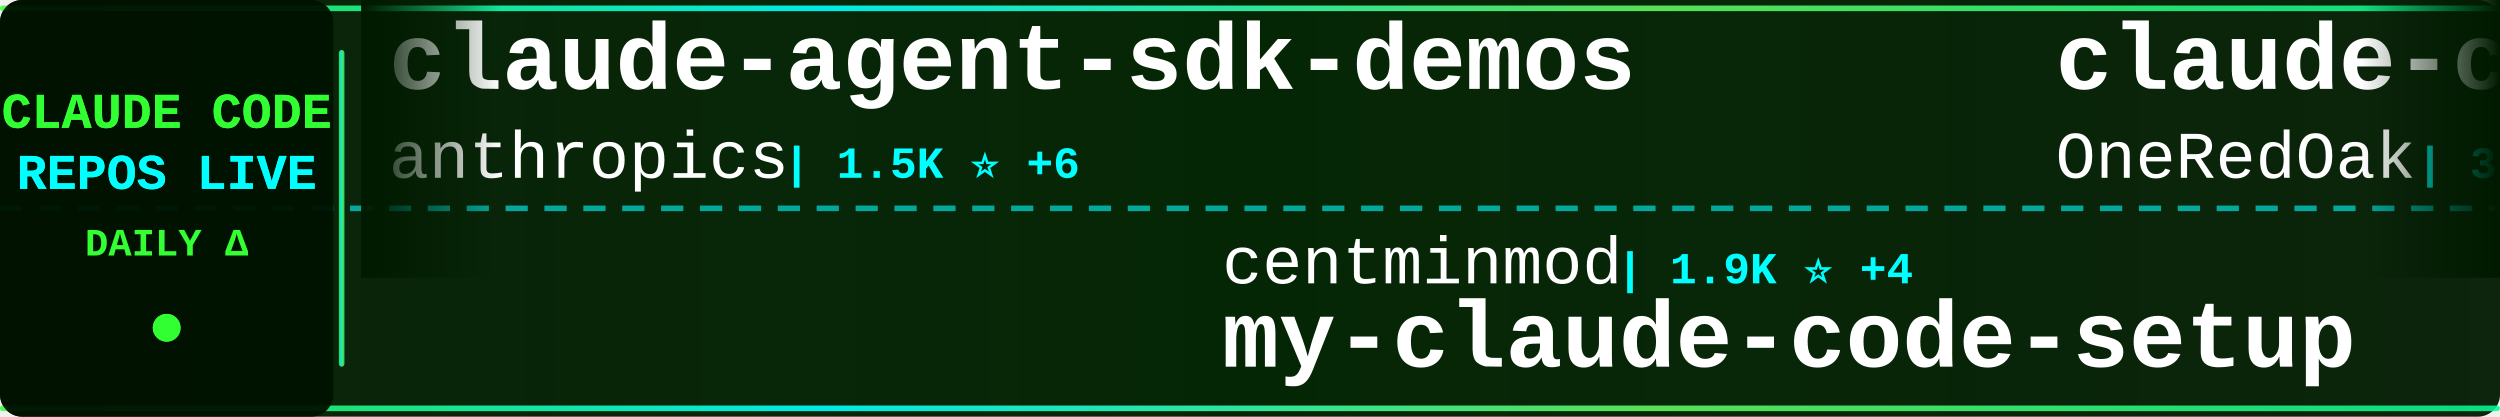
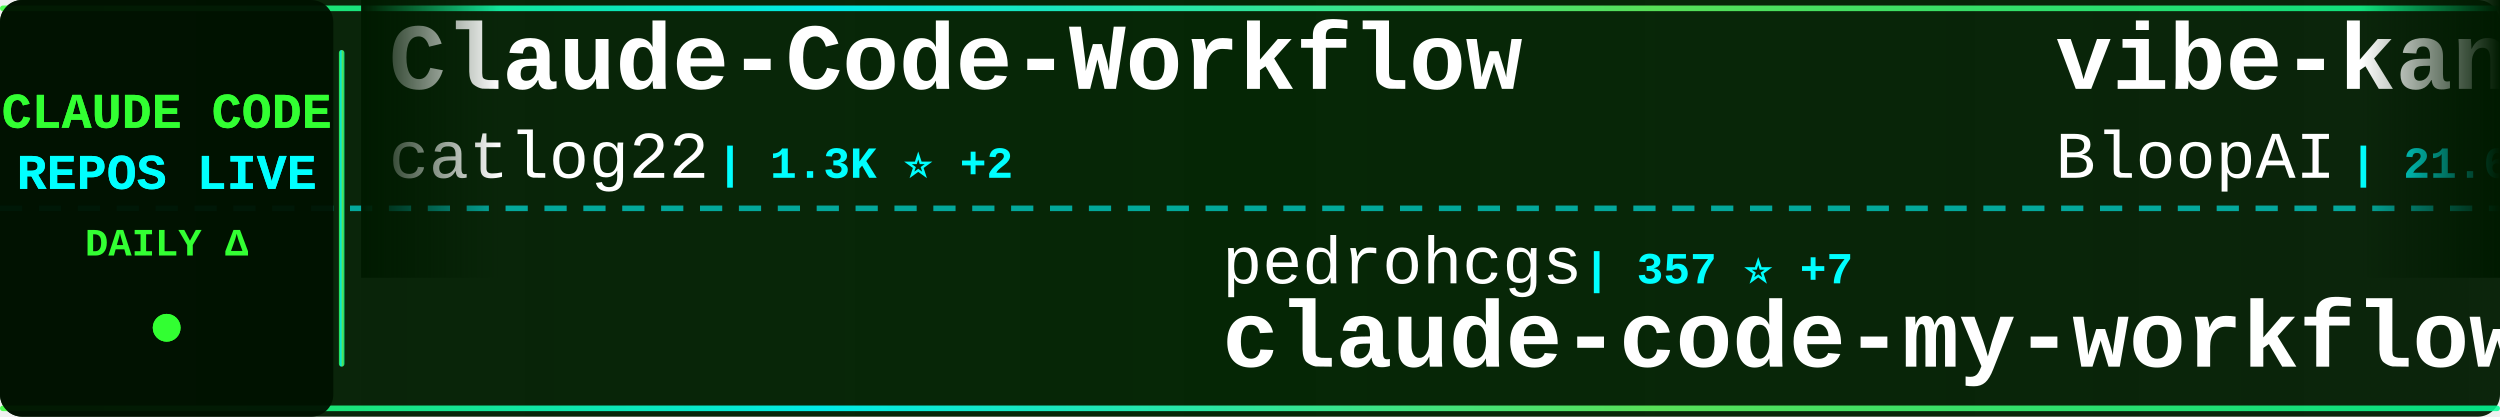
<svg xmlns="http://www.w3.org/2000/svg" width="900" height="150">
  <defs>
    <linearGradient id="tickerBg" x1="0%" y1="0%" x2="100%" y2="0%">
      <stop offset="0%" style="stop-color:#001a00;stop-opacity:0.95" />
      <stop offset="50%" style="stop-color:#002200;stop-opacity:0.98" />
      <stop offset="100%" style="stop-color:#001a00;stop-opacity:0.95" />
    </linearGradient>
    <linearGradient id="borderGrad" x1="0%" y1="0%" x2="100%" y2="0%">
      <stop offset="0%" style="stop-color:#33ff33;stop-opacity:0.85">
        <animate attributeName="stop-opacity" values="0.85;1;0.85" dur="2s" repeatCount="indefinite" />
      </stop>
      <stop offset="33%" style="stop-color:#00ffff;stop-opacity:0.9">
        <animate attributeName="stop-opacity" values="0.9;1;0.9" dur="2.2s" repeatCount="indefinite" />
      </stop>
      <stop offset="66%" style="stop-color:#66ff66;stop-opacity:0.85">
        <animate attributeName="stop-opacity" values="0.85;1;0.85" dur="1.8s" repeatCount="indefinite" />
      </stop>
      <stop offset="100%" style="stop-color:#00ff99;stop-opacity:0.85">
        <animate attributeName="stop-opacity" values="0.85;1;0.85" dur="2s" repeatCount="indefinite" />
      </stop>
    </linearGradient>
    <filter id="textGlow">
      <feGaussianBlur stdDeviation="0.1" result="coloredBlur" />
      <feMerge>
        <feMergeNode in="coloredBlur" />
        <feMergeNode in="SourceGraphic" />
      </feMerge>
    </filter>
    <filter id="metricGlow">
      <feGaussianBlur stdDeviation="0.2" result="coloredBlur" />
      <feMerge>
        <feMergeNode in="coloredBlur" />
        <feMergeNode in="SourceGraphic" />
      </feMerge>
    </filter>
    <linearGradient id="leftFade" x1="0%" y1="0%" x2="100%" y2="0%">
      <stop offset="0%" style="stop-color:#001a00;stop-opacity:1" />
      <stop offset="100%" style="stop-color:#001a00;stop-opacity:0" />
    </linearGradient>
    <linearGradient id="rightFade" x1="0%" y1="0%" x2="100%" y2="0%">
      <stop offset="0%" style="stop-color:#001a00;stop-opacity:0" />
      <stop offset="100%" style="stop-color:#001a00;stop-opacity:1" />
    </linearGradient>
  </defs>
  <rect width="900" height="150" fill="url(#tickerBg)" rx="8" />
  <rect x="0" y="2" width="900" height="2" fill="url(#borderGrad)" rx="1" />
  <rect x="0" y="146" width="900" height="2" fill="url(#borderGrad)" rx="1" />
  <line x1="0" y1="75" x2="900" y2="75" stroke="#00ffff" stroke-width="2" stroke-dasharray="8 6" opacity="0.6" />
  <rect x="0" y="0" width="120" height="150" fill="#001100" opacity="0.95" rx="8" />
  <text x="60" y="46" font-family="'Courier New', monospace" font-size="18" font-weight="bold" fill="#33ff33" text-anchor="middle" filter="url(#textGlow)">
    CLAUDE CODE
  </text>
  <text x="60" y="68" font-family="'Courier New', monospace" font-size="18" font-weight="bold" fill="#00ffff" text-anchor="middle" filter="url(#textGlow)">
    REPOS LIVE
  </text>
  <text x="60" y="92" font-family="'Courier New', monospace" font-size="14" font-weight="bold" fill="#33ff33" text-anchor="middle">
    DAILY Δ
  </text>
  <circle cx="60" cy="118" r="5" fill="#33ff33" filter="url(#metricGlow)">
    <animate attributeName="r" values="4;6;4" dur="1.5s" repeatCount="indefinite" />
    <animate attributeName="opacity" values="0.6;1;0.6" dur="1.5s" repeatCount="indefinite" />
  </circle>
  <rect x="122" y="18" width="2" height="114" fill="url(#borderGrad)" rx="1" />
  <clipPath id="tickerClip">
    <rect x="130" y="0" width="770" height="150" />
  </clipPath>
  <g clip-path="url(#tickerClip)">
    <g id="tickerItems">
      <animateTransform attributeName="transform" attributeType="XML" type="translate" from="0 0" to="-3000 0" dur="54s" repeatCount="indefinite" />
      <g transform="translate(0, 0)">
-         <text x="140" y="32" font-family="'Courier New', monospace" font-size="34" font-weight="bold" fill="#ffffff">claude-agent-sdk-demos</text>
-         <text x="140" y="64" font-family="'Courier New', monospace" font-size="24" font-weight="normal" fill="#ffffff" opacity="1.0">anthropics</text>
-         <text x="282" y="64" font-family="'Courier New', monospace" font-size="16" font-weight="bold" fill="#00ffff"> | 1.5K ⭐ +6</text>
+         <text x="140" y="32" font-family="'Courier New', monospace" font-size="34" font-weight="bold" fill="#ffffff">Claude-Code-Workflow</text>
+         <text x="140" y="64" font-family="'Courier New', monospace" font-size="24" font-weight="normal" fill="#ffffff" opacity="1.0">catlog22</text>
+         <text x="258" y="64" font-family="'Courier New', monospace" font-size="16" font-weight="bold" fill="#00ffff"> | 1.3K ⭐ +2</text>
      </g>
      <g transform="translate(300, 0)">
-         <text x="140" y="102" font-family="'Courier New', monospace" font-size="24" font-weight="normal" fill="#ffffff" opacity="1.0">centminmod</text>
-         <text x="282" y="102" font-family="'Courier New', monospace" font-size="16" font-weight="bold" fill="#00ffff"> | 1.9K ⭐ +4</text>
-         <text x="140" y="132" font-family="'Courier New', monospace" font-size="34" font-weight="bold" fill="#ffffff">my-claude-code-setup</text>
+         <text x="140" y="102" font-family="'Courier New', monospace" font-size="24" font-weight="normal" fill="#ffffff" opacity="1.0">pedrohcgs</text>
+         <text x="270" y="102" font-family="'Courier New', monospace" font-size="16" font-weight="bold" fill="#00ffff"> | 357 ⭐ +7</text>
+         <text x="140" y="132" font-family="'Courier New', monospace" font-size="34" font-weight="bold" fill="#ffffff">claude-code-my-workflow</text>
      </g>
      <g transform="translate(600, 0)">
-         <text x="140" y="32" font-family="'Courier New', monospace" font-size="34" font-weight="bold" fill="#ffffff">claude-code-workflows</text>
-         <text x="140" y="64" font-family="'Courier New', monospace" font-size="24" font-weight="normal" fill="#ffffff" opacity="1.0">OneRedOak</text>
-         <text x="270" y="64" font-family="'Courier New', monospace" font-size="16" font-weight="bold" fill="#00ffff"> | 3.6K ⭐ +3</text>
+         <text x="140" y="32" font-family="'Courier New', monospace" font-size="34" font-weight="bold" fill="#ffffff">vibe-kanban</text>
+         <text x="140" y="64" font-family="'Courier New', monospace" font-size="24" font-weight="normal" fill="#ffffff" opacity="1.0">BloopAI</text>
+         <text x="246" y="64" font-family="'Courier New', monospace" font-size="16" font-weight="bold" fill="#00ffff"> | 21.6K ⭐ +53</text>
      </g>
      <g transform="translate(900, 0)">
-         <text x="140" y="102" font-family="'Courier New', monospace" font-size="24" font-weight="normal" fill="#ffffff" opacity="1.0">numman-ali</text>
-         <text x="282" y="102" font-family="'Courier New', monospace" font-size="16" font-weight="bold" fill="#00ffff"> | 8.4K ⭐ +21</text>
-         <text x="140" y="132" font-family="'Courier New', monospace" font-size="34" font-weight="bold" fill="#ffffff">openskills</text>
+         <text x="140" y="102" font-family="'Courier New', monospace" font-size="24" font-weight="normal" fill="#ffffff" opacity="1.0">0xfurai</text>
+         <text x="246" y="102" font-family="'Courier New', monospace" font-size="16" font-weight="bold" fill="#00ffff"> | 719 ⭐ +3</text>
+         <text x="140" y="132" font-family="'Courier New', monospace" font-size="34" font-weight="bold" fill="#ffffff">claude-code-subagents</text>
      </g>
      <g transform="translate(1200, 0)">
-         <text x="140" y="32" font-family="'Courier New', monospace" font-size="34" font-weight="bold" fill="#ffffff">browser-use</text>
-         <text x="140" y="64" font-family="'Courier New', monospace" font-size="24" font-weight="normal" fill="#ffffff" opacity="1.0">browser-use</text>
-         <text x="294" y="64" font-family="'Courier New', monospace" font-size="16" font-weight="bold" fill="#00ffff"> | 78.7K ⭐ +58</text>
+         <text x="140" y="32" font-family="'Courier New', monospace" font-size="34" font-weight="bold" fill="#ffffff">nanoclaw</text>
+         <text x="140" y="64" font-family="'Courier New', monospace" font-size="24" font-weight="normal" fill="#ffffff" opacity="1.0">qwibitai</text>
+         <text x="258" y="64" font-family="'Courier New', monospace" font-size="16" font-weight="bold" fill="#00ffff"> | 10.9K ⭐ +1.1K</text>
      </g>
      <g transform="translate(1500, 0)">
-         <text x="140" y="102" font-family="'Courier New', monospace" font-size="24" font-weight="normal" fill="#ffffff" opacity="1.0">EnzeD</text>
-         <text x="222" y="102" font-family="'Courier New', monospace" font-size="16" font-weight="bold" fill="#00ffff"> | 3.9K ⭐ +3</text>
-         <text x="140" y="132" font-family="'Courier New', monospace" font-size="34" font-weight="bold" fill="#ffffff">vibe-coding</text>
+         <text x="140" y="102" font-family="'Courier New', monospace" font-size="24" font-weight="normal" fill="#ffffff" opacity="1.0">laravel</text>
+         <text x="246" y="102" font-family="'Courier New', monospace" font-size="16" font-weight="bold" fill="#00ffff"> | 500 ⭐ +1</text>
+         <text x="140" y="132" font-family="'Courier New', monospace" font-size="34" font-weight="bold" fill="#ffffff">claude-code</text>
      </g>
      <g transform="translate(1800, 0)">
+         <text x="140" y="32" font-family="'Courier New', monospace" font-size="34" font-weight="bold" fill="#ffffff">claude-code</text>
+         <text x="140" y="64" font-family="'Courier New', monospace" font-size="24" font-weight="normal" fill="#ffffff" opacity="1.0">MadAppGang</text>
+         <text x="282" y="64" font-family="'Courier New', monospace" font-size="16" font-weight="bold" fill="#00ffff"> | 234 ⭐</text>
+       </g>
+       <g transform="translate(2100, 0)">
+         <text x="140" y="102" font-family="'Courier New', monospace" font-size="24" font-weight="normal" fill="#ffffff" opacity="1.0">slopus</text>
+         <text x="234" y="102" font-family="'Courier New', monospace" font-size="16" font-weight="bold" fill="#00ffff"> | 12.9K ⭐ +114</text>
+         <text x="140" y="132" font-family="'Courier New', monospace" font-size="34" font-weight="bold" fill="#ffffff">happy</text>
+       </g>
+       <g transform="translate(2400, 0)">
        <text x="140" y="32" font-family="'Courier New', monospace" font-size="34" font-weight="bold" fill="#ffffff">learn-claude-code</text>
        <text x="140" y="64" font-family="'Courier New', monospace" font-size="24" font-weight="normal" fill="#ffffff" opacity="1.0">shareAI-lab</text>
-         <text x="294" y="64" font-family="'Courier New', monospace" font-size="16" font-weight="bold" fill="#00ffff"> | 17.3K ⭐ +41</text>
-       </g>
-       <g transform="translate(2100, 0)">
-         <text x="140" y="102" font-family="'Courier New', monospace" font-size="24" font-weight="normal" fill="#ffffff" opacity="1.0">jeremylongshore</text>
-         <text x="342" y="102" font-family="'Courier New', monospace" font-size="16" font-weight="bold" fill="#00ffff"> | 1.4K ⭐ +7</text>
-         <text x="140" y="132" font-family="'Courier New', monospace" font-size="34" font-weight="bold" fill="#ffffff">claude-code-plugins-plus...</text>
-       </g>
-       <g transform="translate(2400, 0)">
-         <text x="140" y="32" font-family="'Courier New', monospace" font-size="34" font-weight="bold" fill="#ffffff">CLIProxyAPI</text>
-         <text x="140" y="64" font-family="'Courier New', monospace" font-size="24" font-weight="normal" fill="#ffffff" opacity="1.0">router-for-me</text>
-         <text x="318" y="64" font-family="'Courier New', monospace" font-size="16" font-weight="bold" fill="#00ffff"> | 11.2K ⭐ +90</text>
+         <text x="294" y="64" font-family="'Courier New', monospace" font-size="16" font-weight="bold" fill="#00ffff"> | 17.3K ⭐ +43</text>
      </g>
      <g transform="translate(2700, 0)">
-         <text x="140" y="102" font-family="'Courier New', monospace" font-size="24" font-weight="normal" fill="#ffffff" opacity="1.0">MadAppGang</text>
-         <text x="282" y="102" font-family="'Courier New', monospace" font-size="16" font-weight="bold" fill="#00ffff"> | 234 ⭐ +1</text>
-         <text x="140" y="132" font-family="'Courier New', monospace" font-size="34" font-weight="bold" fill="#ffffff">claude-code</text>
+         <text x="140" y="102" font-family="'Courier New', monospace" font-size="24" font-weight="normal" fill="#ffffff" opacity="1.0">anthropics</text>
+         <text x="282" y="102" font-family="'Courier New', monospace" font-size="16" font-weight="bold" fill="#00ffff"> | 4.9K ⭐ +12</text>
+         <text x="140" y="132" font-family="'Courier New', monospace" font-size="34" font-weight="bold" fill="#ffffff">claude-agent-sdk-python</text>
      </g>
      <g transform="translate(3000, 0)">
-         <text x="140" y="32" font-family="'Courier New', monospace" font-size="34" font-weight="bold" fill="#ffffff">claude-agent-sdk-demos</text>
-         <text x="140" y="64" font-family="'Courier New', monospace" font-size="24" font-weight="normal" fill="#ffffff" opacity="1.0">anthropics</text>
-         <text x="282" y="64" font-family="'Courier New', monospace" font-size="16" font-weight="bold" fill="#00ffff"> | 1.5K ⭐ +6</text>
+         <text x="140" y="32" font-family="'Courier New', monospace" font-size="34" font-weight="bold" fill="#ffffff">Claude-Code-Workflow</text>
+         <text x="140" y="64" font-family="'Courier New', monospace" font-size="24" font-weight="normal" fill="#ffffff" opacity="1.0">catlog22</text>
+         <text x="258" y="64" font-family="'Courier New', monospace" font-size="16" font-weight="bold" fill="#00ffff"> | 1.3K ⭐ +2</text>
      </g>
      <g transform="translate(3300, 0)">
-         <text x="140" y="102" font-family="'Courier New', monospace" font-size="24" font-weight="normal" fill="#ffffff" opacity="1.0">centminmod</text>
-         <text x="282" y="102" font-family="'Courier New', monospace" font-size="16" font-weight="bold" fill="#00ffff"> | 1.9K ⭐ +4</text>
-         <text x="140" y="132" font-family="'Courier New', monospace" font-size="34" font-weight="bold" fill="#ffffff">my-claude-code-setup</text>
+         <text x="140" y="102" font-family="'Courier New', monospace" font-size="24" font-weight="normal" fill="#ffffff" opacity="1.0">pedrohcgs</text>
+         <text x="270" y="102" font-family="'Courier New', monospace" font-size="16" font-weight="bold" fill="#00ffff"> | 357 ⭐ +7</text>
+         <text x="140" y="132" font-family="'Courier New', monospace" font-size="34" font-weight="bold" fill="#ffffff">claude-code-my-workflow</text>
      </g>
      <g transform="translate(3600, 0)">
-         <text x="140" y="32" font-family="'Courier New', monospace" font-size="34" font-weight="bold" fill="#ffffff">claude-code-workflows</text>
-         <text x="140" y="64" font-family="'Courier New', monospace" font-size="24" font-weight="normal" fill="#ffffff" opacity="1.0">OneRedOak</text>
-         <text x="270" y="64" font-family="'Courier New', monospace" font-size="16" font-weight="bold" fill="#00ffff"> | 3.6K ⭐ +3</text>
+         <text x="140" y="32" font-family="'Courier New', monospace" font-size="34" font-weight="bold" fill="#ffffff">vibe-kanban</text>
+         <text x="140" y="64" font-family="'Courier New', monospace" font-size="24" font-weight="normal" fill="#ffffff" opacity="1.0">BloopAI</text>
+         <text x="246" y="64" font-family="'Courier New', monospace" font-size="16" font-weight="bold" fill="#00ffff"> | 21.6K ⭐ +53</text>
      </g>
      <g transform="translate(3900, 0)">
-         <text x="140" y="102" font-family="'Courier New', monospace" font-size="24" font-weight="normal" fill="#ffffff" opacity="1.0">numman-ali</text>
-         <text x="282" y="102" font-family="'Courier New', monospace" font-size="16" font-weight="bold" fill="#00ffff"> | 8.4K ⭐ +21</text>
-         <text x="140" y="132" font-family="'Courier New', monospace" font-size="34" font-weight="bold" fill="#ffffff">openskills</text>
+         <text x="140" y="102" font-family="'Courier New', monospace" font-size="24" font-weight="normal" fill="#ffffff" opacity="1.0">0xfurai</text>
+         <text x="246" y="102" font-family="'Courier New', monospace" font-size="16" font-weight="bold" fill="#00ffff"> | 719 ⭐ +3</text>
+         <text x="140" y="132" font-family="'Courier New', monospace" font-size="34" font-weight="bold" fill="#ffffff">claude-code-subagents</text>
      </g>
    </g>
  </g>
  <rect x="130" y="0" width="50" height="100" fill="url(#leftFade)" />
  <rect x="850" y="0" width="50" height="100" fill="url(#rightFade)" />
</svg>
